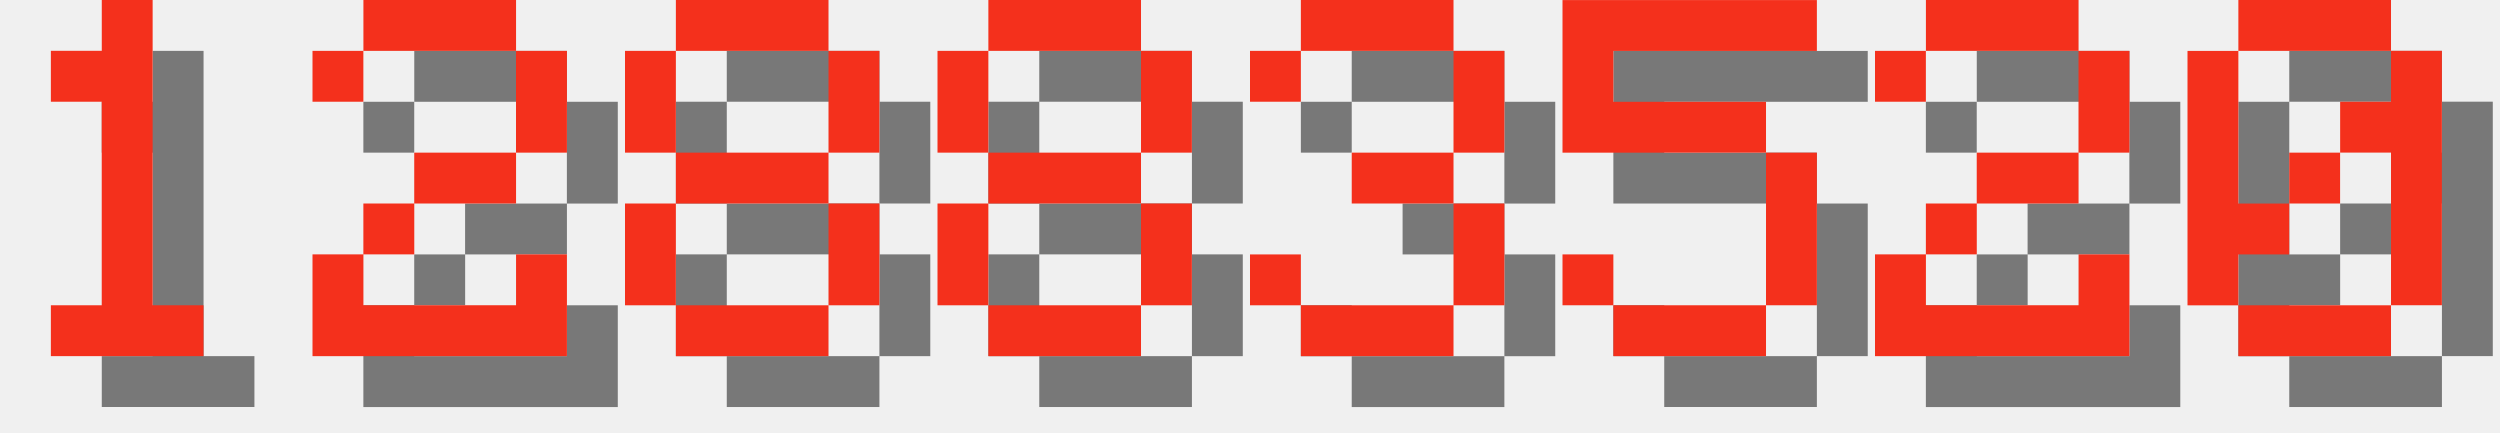
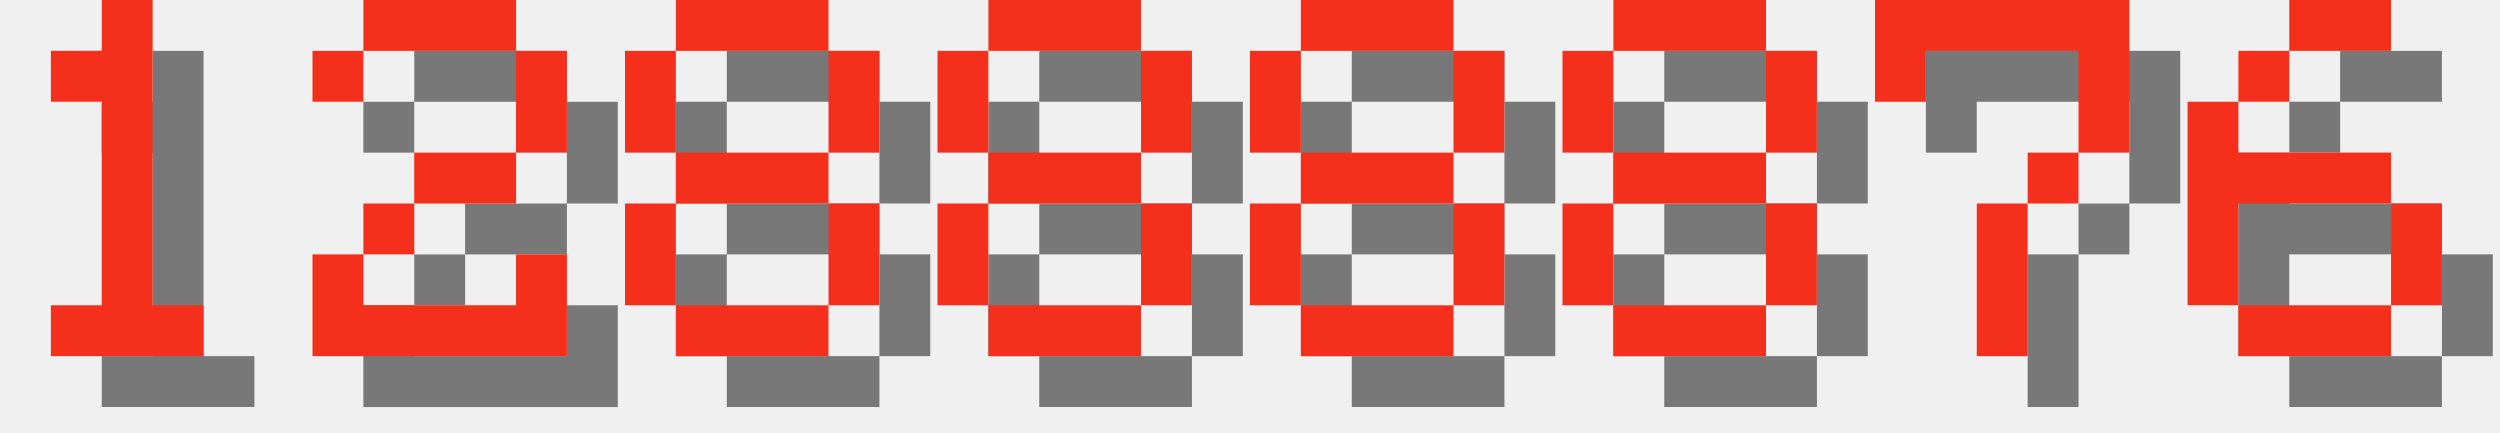
<svg xmlns="http://www.w3.org/2000/svg" version="1.1" width="208.0" height="36">
  <style>
        .text-foreground {
            fill: #F4301C;
        }
        .text-shadow {
            fill: #000000;
            fill-opacity: 0.5;
        }
    </style>
  <g class="digit" id="digit_1" transform="translate(0.0, 0), scale(4)">
    <path id="digit_1_shadow" class="text-shadow" d="m2.117 2.117v1.058h1.058v4.233h-1.058v1.058h3.175v-1.058h-1.058v-6.35h-1.058v1.058h-1.058z" fill-opacity=".5" style="paint-order:stroke fill markers" />
    <path id="digit_1_fg" class="text-foreground" d="m1.058 1.058v1.058h1.058v4.233h-1.058v1.058h3.175v-1.058h-1.058v-6.35h-1.058v1.058h-1.058z" fill="#fff" style="paint-order:stroke fill markers" />
  </g>
  <g class="digit" id="digit_2" transform="translate(26.0, 0), scale(4)">
    <path id="digit_2_shadow" class="text-shadow" d="m1.058 2.117v1.058h1.058v-1.058h3.175v2.117h-2.117v1.058h-1.058v1.058h-1.058v2.117h5.292v-2.117h-1.058v1.058h-3.175v-1.058h1.058v-1.058h2.117v-1.058h1.058v-2.117h-1.058v-1.058h-3.175v1.058h-1.058z" fill-opacity=".5" style="paint-order:stroke fill markers" />
    <path id="digit_2_fg" class="text-foreground" d="m0 1.058v1.058h1.058v-1.058h3.175v2.117h-2.117v1.058h-1.058v1.058h-1.058v2.117h5.292v-2.117h-1.058v1.058h-3.175v-1.058h1.058v-1.058h2.117v-1.058h1.058v-2.117h-1.058v-1.058h-3.175v1.058h-1.058z" fill="#fff" style="paint-order:stroke fill markers" />
  </g>
  <g class="digit" id="digit_8" transform="translate(52.0, 0), scale(4)">
    <path id="digit_8_shadow" class="text-shadow" d="m2.117 1.058v1.058h3.175v-1.058h-3.175zm3.175 1.058v2.117h1.058v-2.117h-1.058zm0 2.117h-3.175v1.058h3.175v-1.058zm0 1.058v2.117h1.058v-2.117h-1.058zm0 2.117h-3.175v1.058h3.175v-1.058zm-3.175 0v-2.117h-1.058v2.117h1.058zm0-3.175v-2.117h-1.058v2.117h1.058z" fill-opacity=".5" style="paint-order:stroke fill markers" />
    <path id="digit_8_fg" class="text-foreground" d="m1.058 0v1.058h3.175v-1.058h-3.175zm3.175 1.058v2.117h1.058v-2.117h-1.058zm0 2.117h-3.175v1.058h3.175v-1.058zm0 1.058v2.117h1.058v-2.117h-1.058zm0 2.117h-3.175v1.058h3.175v-1.058zm-3.175 0v-2.117h-1.058v2.117h1.058zm0-3.175v-2.117h-1.058v2.117h1.058z" fill="#fff" style="paint-order:stroke fill markers" />
  </g>
  <g class="digit" id="digit_8" transform="translate(78.0, 0), scale(4)">
    <path id="digit_8_shadow" class="text-shadow" d="m2.117 1.058v1.058h3.175v-1.058h-3.175zm3.175 1.058v2.117h1.058v-2.117h-1.058zm0 2.117h-3.175v1.058h3.175v-1.058zm0 1.058v2.117h1.058v-2.117h-1.058zm0 2.117h-3.175v1.058h3.175v-1.058zm-3.175 0v-2.117h-1.058v2.117h1.058zm0-3.175v-2.117h-1.058v2.117h1.058z" fill-opacity=".5" style="paint-order:stroke fill markers" />
    <path id="digit_8_fg" class="text-foreground" d="m1.058 0v1.058h3.175v-1.058h-3.175zm3.175 1.058v2.117h1.058v-2.117h-1.058zm0 2.117h-3.175v1.058h3.175v-1.058zm0 1.058v2.117h1.058v-2.117h-1.058zm0 2.117h-3.175v1.058h3.175v-1.058zm-3.175 0v-2.117h-1.058v2.117h1.058zm0-3.175v-2.117h-1.058v2.117h1.058z" fill="#fff" style="paint-order:stroke fill markers" />
  </g>
-   <g class="digit" id="digit_3" transform="translate(104.0, 0), scale(4)">
-     <path id="digit_3_shadow" class="text-shadow" d="m1.058 2.117v1.058h1.058v-1.058h3.175v2.117h-2.117v1.058h2.117v2.117h-3.175v-1.058h-1.058v1.058h1.058v1.058h3.175v-1.058h1.058v-2.117h-1.058v-1.058h1.058v-2.117h-1.058v-1.058h-3.175v1.058h-1.058z" fill-opacity=".5" style="paint-order:stroke fill markers" />
-     <path id="digit_3_fg" class="text-foreground" d="m0 1.058v1.058h1.058v-1.058h3.175v2.117h-2.117v1.058h2.117v2.117h-3.175v-1.058h-1.058v1.058h1.058v1.058h3.175v-1.058h1.058v-2.117h-1.058v-1.058h1.058v-2.117h-1.058v-1.058h-3.175v1.058h-1.058z" fill="#fff" style="paint-order:stroke fill markers" />
+   <g class="digit" id="digit_8" transform="translate(104.0, 0), scale(4)">
+     <path id="digit_8_shadow" class="text-shadow" d="m2.117 1.058v1.058h3.175v-1.058h-3.175zm3.175 1.058v2.117h1.058v-2.117h-1.058zm0 2.117h-3.175v1.058h3.175v-1.058zm0 1.058v2.117h1.058v-2.117h-1.058zm0 2.117h-3.175v1.058h3.175v-1.058zm-3.175 0v-2.117h-1.058v2.117h1.058zm0-3.175v-2.117h-1.058v2.117h1.058z" fill-opacity=".5" style="paint-order:stroke fill markers" />
+     <path id="digit_8_fg" class="text-foreground" d="m1.058 0v1.058h3.175v-1.058h-3.175zm3.175 1.058v2.117h1.058v-2.117h-1.058zm0 2.117h-3.175v1.058h3.175v-1.058zm0 1.058v2.117h1.058v-2.117h-1.058zm0 2.117h-3.175v1.058h3.175v-1.058zm-3.175 0v-2.117h-1.058v2.117h1.058zm0-3.175v-2.117h-1.058v2.117h1.058z" fill="#fff" style="paint-order:stroke fill markers" />
  </g>
-   <g class="digit" id="digit_5" transform="translate(130.0, 0), scale(4)">
-     <path id="digit_5_shadow" class="text-shadow" d="m1.058 1.058v3.175h4.233v3.175h-3.175v-1.058h-1.058v1.058h1.058v1.058h3.175v-1.058h1.058v-3.175h-1.058v-1.058h-3.175v-1.058h4.233v-1.058h-5.292z" fill-opacity=".5" style="paint-order:stroke fill markers" />
-     <path id="digit_5_fg" class="text-foreground" d="m0 0v3.175h4.233v3.175h-3.175v-1.058h-1.058v1.058h1.058v1.058h3.175v-1.058h1.058v-3.175h-1.058v-1.058h-3.175v-1.058h4.233v-1.058h-5.292z" fill="#fff" style="paint-order:stroke fill markers" />
+   <g class="digit" id="digit_8" transform="translate(130.0, 0), scale(4)">
+     <path id="digit_8_shadow" class="text-shadow" d="m2.117 1.058v1.058h3.175v-1.058h-3.175zm3.175 1.058v2.117h1.058v-2.117h-1.058zm0 2.117h-3.175v1.058h3.175v-1.058zm0 1.058v2.117h1.058v-2.117h-1.058zm0 2.117h-3.175v1.058h3.175v-1.058zm-3.175 0v-2.117h-1.058v2.117h1.058zm0-3.175v-2.117h-1.058v2.117h1.058z" fill-opacity=".5" style="paint-order:stroke fill markers" />
+     <path id="digit_8_fg" class="text-foreground" d="m1.058 0v1.058h3.175v-1.058h-3.175zm3.175 1.058v2.117h1.058v-2.117h-1.058zm0 2.117h-3.175v1.058h3.175v-1.058zm0 1.058v2.117h1.058v-2.117h-1.058zm0 2.117h-3.175v1.058h3.175v-1.058zm-3.175 0v-2.117h-1.058v2.117h1.058zm0-3.175v-2.117h-1.058v2.117h1.058z" fill="#fff" style="paint-order:stroke fill markers" />
  </g>
-   <g class="digit" id="digit_2" transform="translate(156.0, 0), scale(4)">
-     <path id="digit_2_shadow" class="text-shadow" d="m1.058 2.117v1.058h1.058v-1.058h3.175v2.117h-2.117v1.058h-1.058v1.058h-1.058v2.117h5.292v-2.117h-1.058v1.058h-3.175v-1.058h1.058v-1.058h2.117v-1.058h1.058v-2.117h-1.058v-1.058h-3.175v1.058h-1.058z" fill-opacity=".5" style="paint-order:stroke fill markers" />
-     <path id="digit_2_fg" class="text-foreground" d="m0 1.058v1.058h1.058v-1.058h3.175v2.117h-2.117v1.058h-1.058v1.058h-1.058v2.117h5.292v-2.117h-1.058v1.058h-3.175v-1.058h1.058v-1.058h2.117v-1.058h1.058v-2.117h-1.058v-1.058h-3.175v1.058h-1.058z" fill="#fff" style="paint-order:stroke fill markers" />
+   <g class="digit" id="digit_7" transform="translate(156.0, 0), scale(4)">
+     <path id="digit_7_shadow" class="text-shadow" d="m1.058 1.058 2e-6 2.117h1.058v-1.058h3.175v1.058l2e-7 1.058h-1.058v1.058h-1.058l4e-7 3.175 1.058 1e-7v-3.175h1.058v-1.058h1.058l5e-7 -1.058v-2.117z" fill-opacity=".5" style="paint-order:stroke fill markers" />
+     <path id="digit_7_fg" class="text-foreground" d="m0 0 2e-6 2.117h1.058v-1.058h3.175v1.058l2e-7 1.058h-1.058v1.058h-1.058l4e-7 3.175 1.058 1e-7v-3.175h1.058v-1.058h1.058l5e-7 -1.058v-2.117z" fill="#fff" style="paint-order:stroke fill markers" />
  </g>
-   <g class="digit" id="digit_0" transform="translate(182.0, 0), scale(4)">
-     <path id="digit_0_shadow" class="text-shadow" d="m2.117 1.058v1.058h3.175v-1.058h-3.175zm3.175 1.058v1.058h-1.058v1.058h1.058v3.175h1.058v-5.292h-1.058zm0 5.292h-3.175v1.058h3.175v-1.058zm-3.175 0v-1.058h1.058v-1.058h-1.058v-3.175h-1.058v5.292h1.058zm1.058-2.117h1.058v-1.058h-1.058v1.058z" fill-opacity=".5" style="paint-order:stroke fill markers" />
-     <path id="digit_0_fg" class="text-foreground" d="m1.058 0v1.058h3.175v-1.058h-3.175zm3.175 1.058v1.058h-1.058v1.058h1.058v3.175h1.058v-5.292h-1.058zm0 5.292h-3.175v1.058h3.175v-1.058zm-3.175 0v-1.058h1.058v-1.058h-1.058v-3.175h-1.058v5.292h1.058zm1.058-2.117h1.058v-1.058h-1.058v1.058z" fill="#fff" style="paint-order:stroke fill markers" />
+   <g class="digit" id="digit_6" transform="translate(182.0, 0), scale(4)">
+     <path id="digit_6_shadow" class="text-shadow" d="m3.175 1.058v1.058h2.117v-1.058h-2.117zm0 1.058h-1.058v1.058h1.058v-1.058zm-1.058 1.058h-1.058v4.233h1.058v-2.117h3.175v-1.058h-3.175v-1.058zm3.175 2.117v2.117h1.058v-2.117h-1.058zm0 2.117h-3.175v1.058h3.175v-1.058z" fill-opacity=".5" style="paint-order:stroke fill markers" />
+     <path id="digit_6_fg" class="text-foreground" d="m2.117 0v1.058h2.117v-1.058h-2.117zm0 1.058h-1.058v1.058h1.058v-1.058zm-1.058 1.058h-1.058v4.233h1.058v-2.117h3.175v-1.058h-3.175v-1.058zm3.175 2.117v2.117h1.058v-2.117h-1.058zm0 2.117h-3.175v1.058h3.175v-1.058z" fill="#fff" style="paint-order:stroke fill markers" />
  </g>
</svg>
